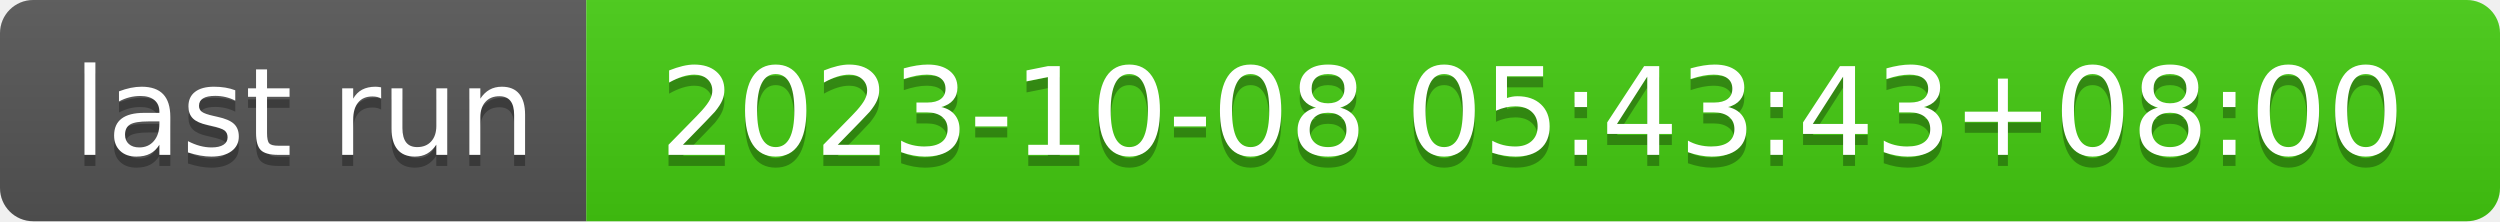
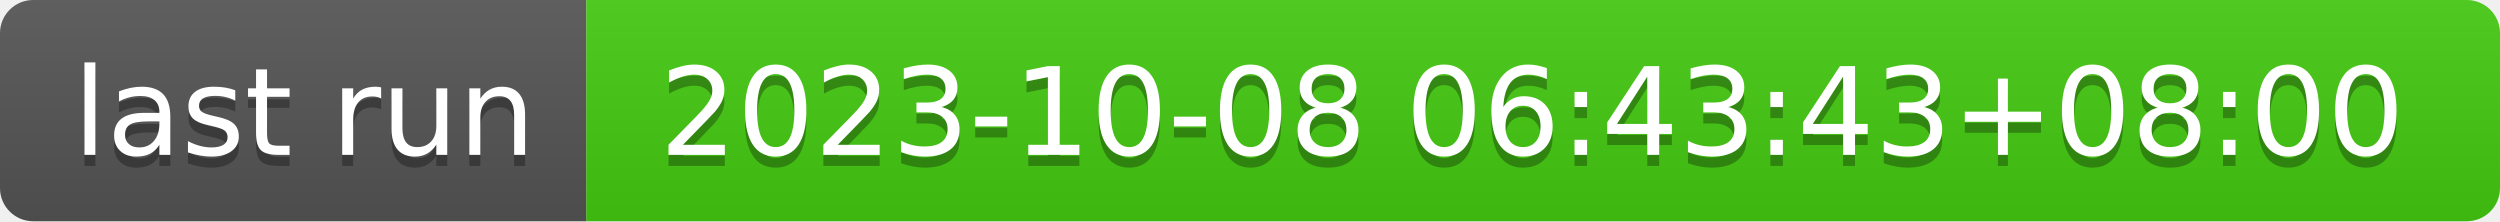
- <svg xmlns="http://www.w3.org/2000/svg" width="226" height="20" role="img" aria-label="last run: 2023-10-08 05:43:43+08:00">
+ <svg xmlns="http://www.w3.org/2000/svg" width="226" height="20" role="img" aria-label="last run: 2023-10-08 06:43:43+08:00">
  <linearGradient id="s" x2="0" y2="100%">
    <stop offset="0" stop-color="#bbb" stop-opacity=".1" />
    <stop offset="1" stop-opacity=".1" />
  </linearGradient>
  <clipPath id="r">
    <rect width="226" height="20" rx="3" fill="#fff" />
  </clipPath>
  <g clip-path="url(#r)">
    <rect width="53" height="20" fill="#555" />
    <rect x="53" width="173" height="20" fill="#4c1" />
    <rect width="226" height="20" fill="url(#s)" />
  </g>
  <g fill="#fff" text-anchor="middle" font-family="Verdana,Geneva,DejaVu Sans,sans-serif" text-rendering="geometricPrecision" font-size="110">
    <text aria-hidden="true" x="275" y="150" fill="#010101" fill-opacity=".3" transform="scale(.1)" textLength="430">last run</text>
    <text x="275" y="140" transform="scale(.1)" fill="#fff" textLength="430">last run</text>
-     <text aria-hidden="true" x="1385" y="150" fill="#010101" fill-opacity=".3" transform="scale(.1)" textLength="1630">2023-10-08 05:43:43+08:00</text>
-     <text x="1385" y="140" transform="scale(.1)" fill="#fff" textLength="1630">2023-10-08 05:43:43+08:00</text>
+     <text aria-hidden="true" x="1385" y="150" fill="#010101" fill-opacity=".3" transform="scale(.1)" textLength="1630">2023-10-08 06:43:43+08:00</text>
+     <text x="1385" y="140" transform="scale(.1)" fill="#fff" textLength="1630">2023-10-08 06:43:43+08:00</text>
  </g>
</svg>
